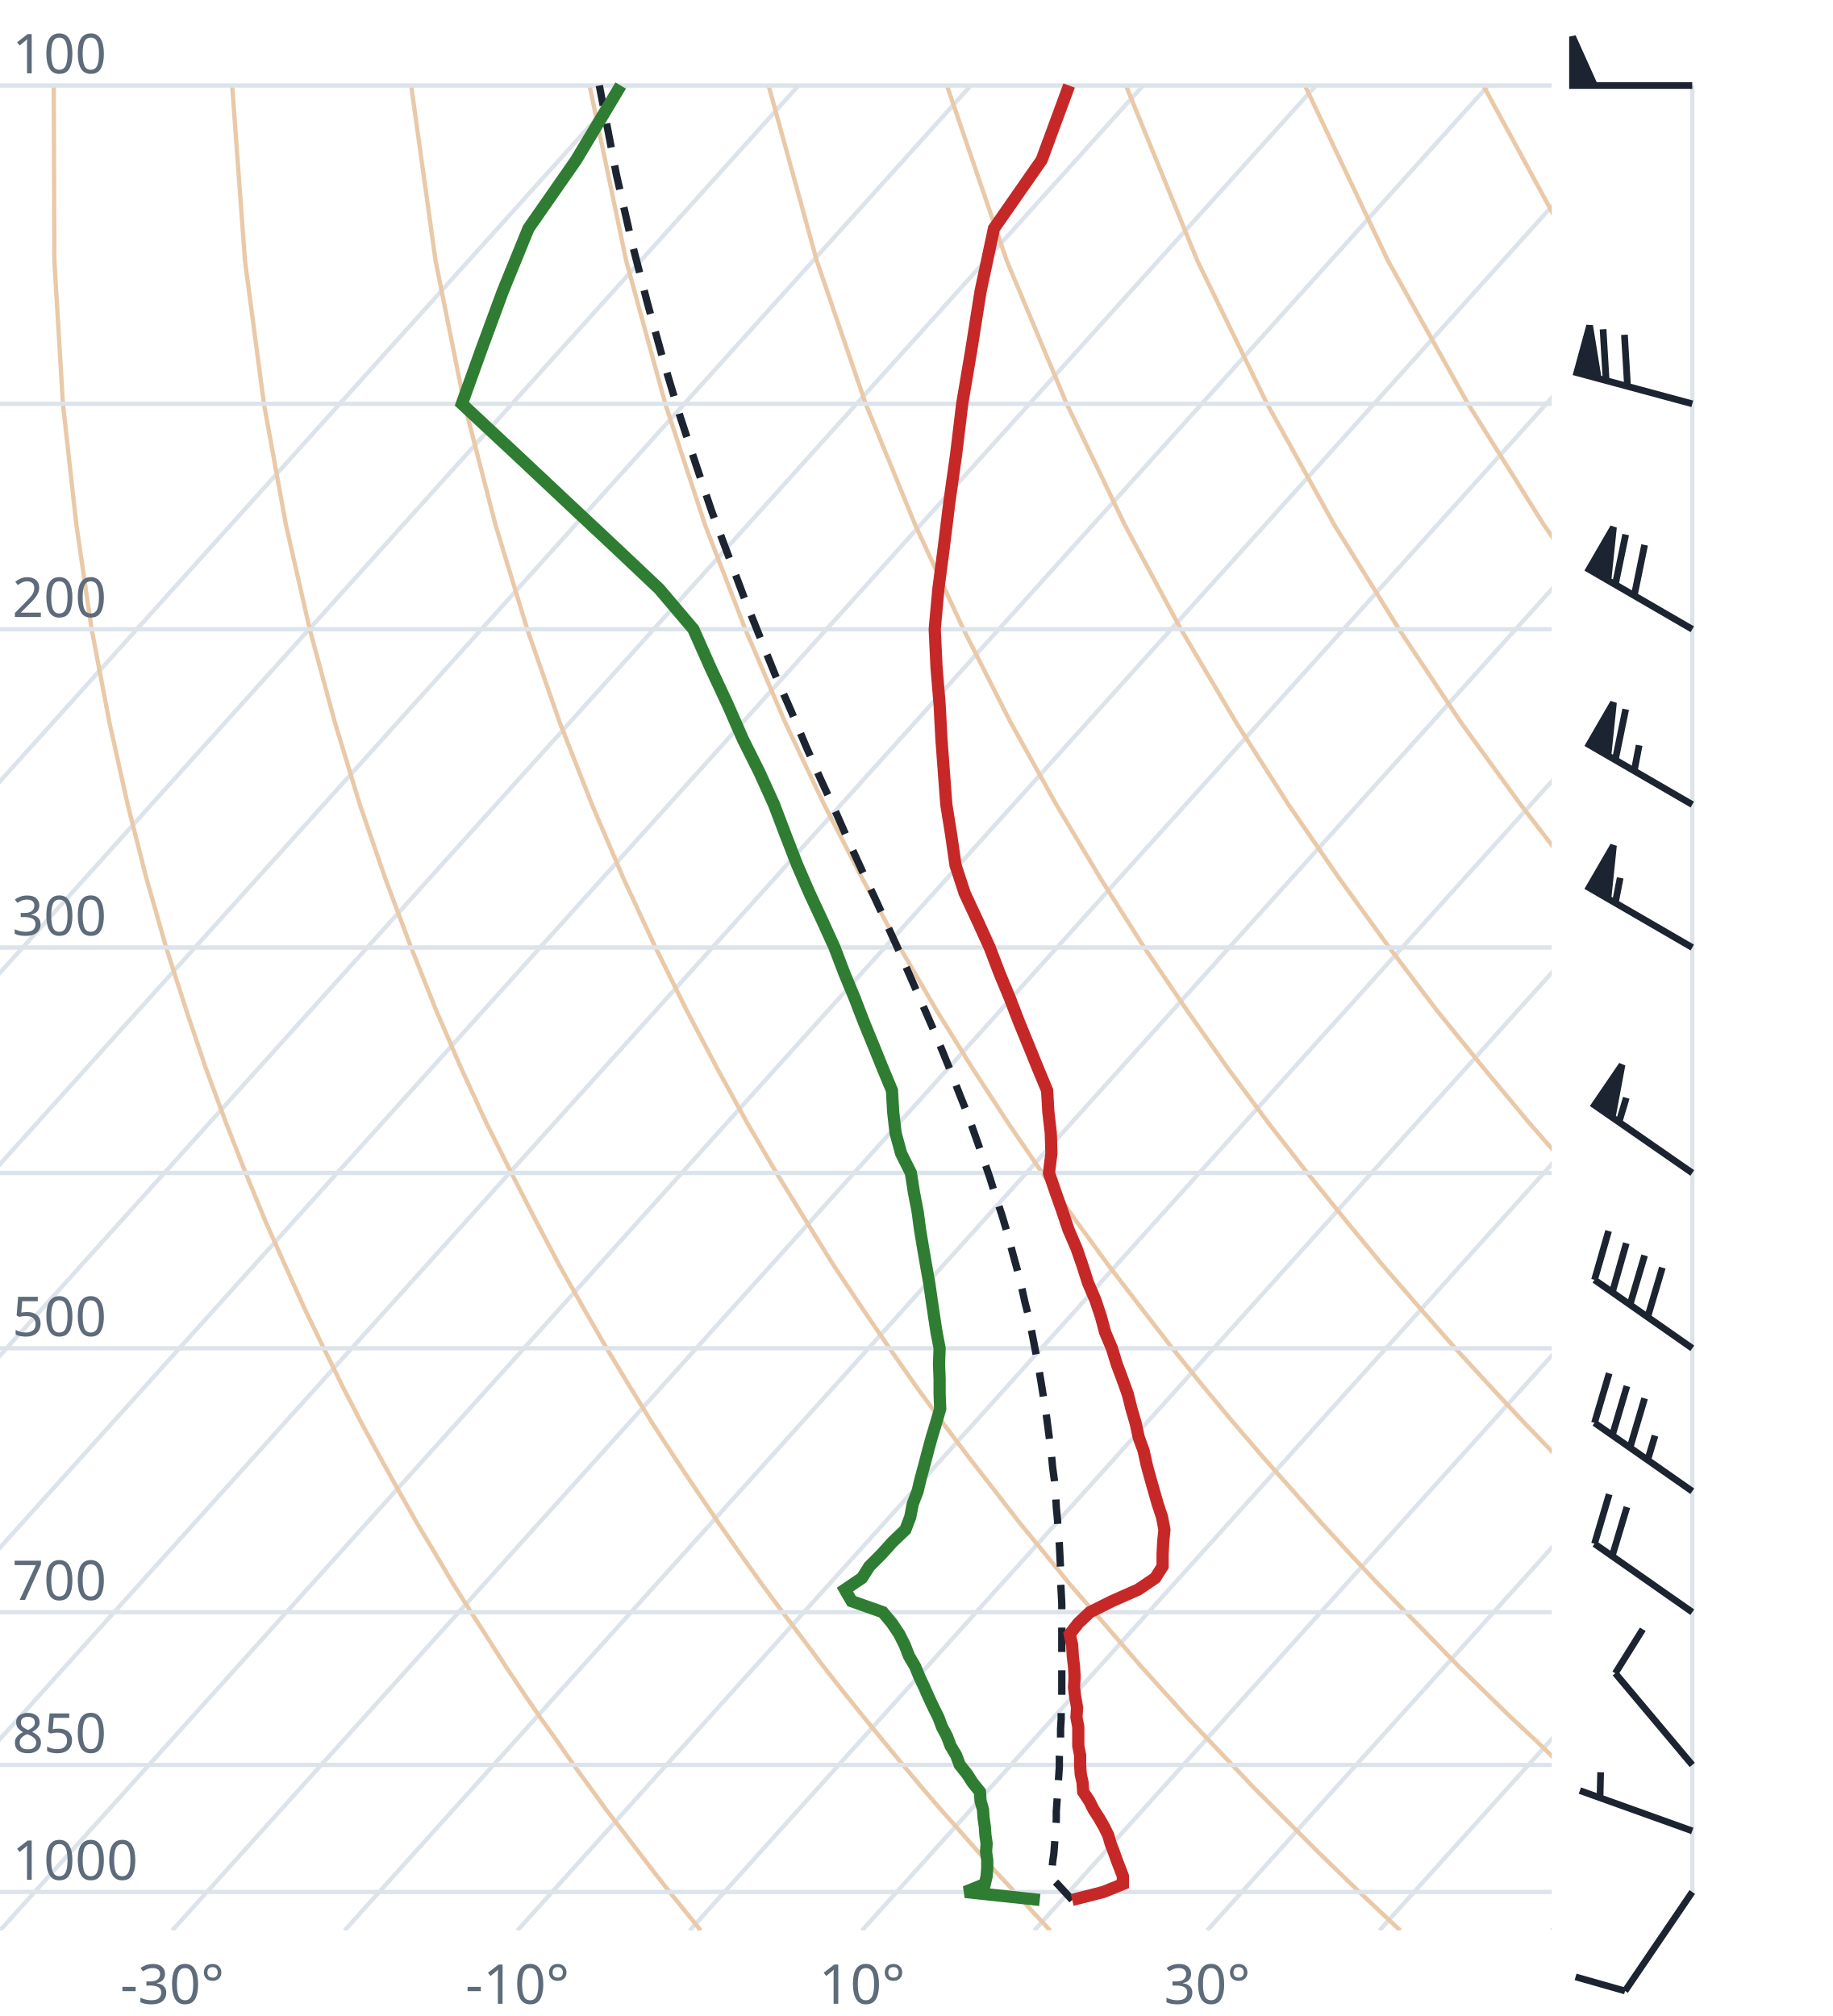
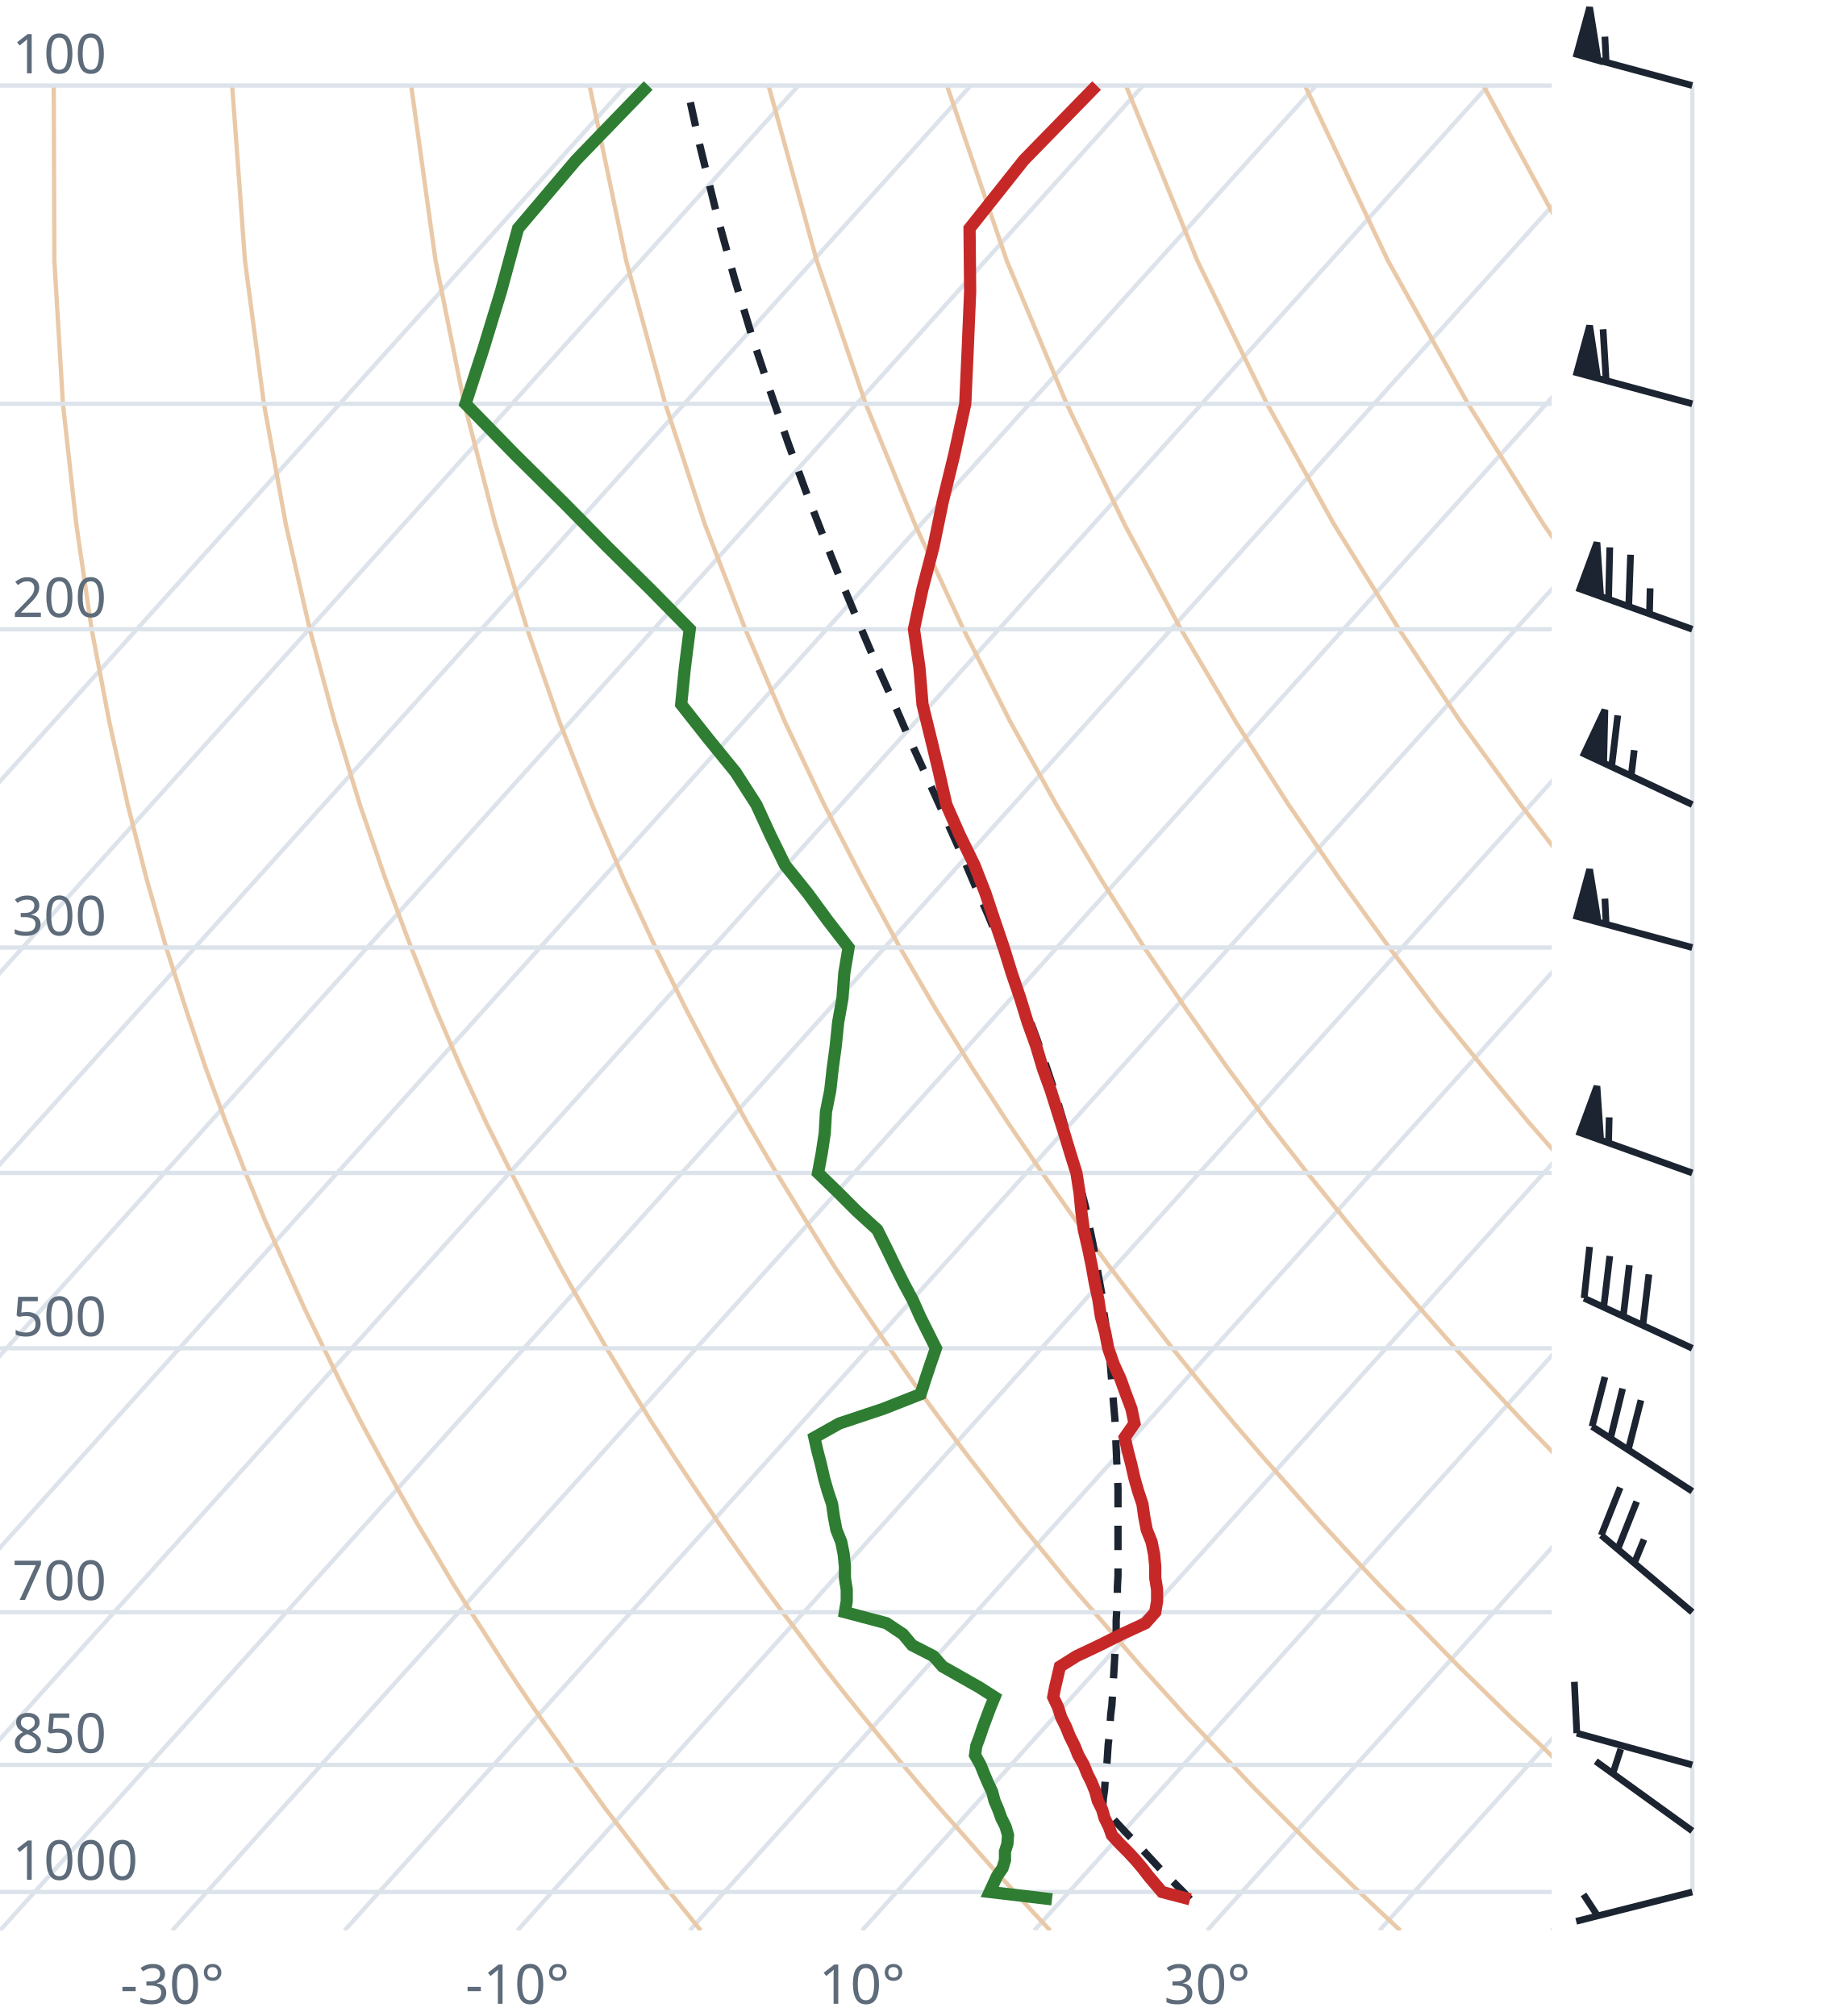
<svg xmlns="http://www.w3.org/2000/svg" viewBox="0 0 300 330" font-family="system-ui,sans-serif" font-size="9">
  <style>.g{stroke:#dde3ea;stroke-width:.7;fill:none}.ad{stroke:#e9c9a8;stroke-width:.7;fill:none}.t{stroke:#c62828;stroke-width:2;fill:none}.d{stroke:#2e7d32;stroke-width:2;fill:none}.pc{stroke:#1b2430;stroke-width:1.2;stroke-dasharray:4 3;fill:none}.barb{stroke:#1b2430;stroke-width:1.1;fill:#1b2430}text{fill:#5d6b7a}</style>
  <clipPath id="c">
    <rect x="0" y="0" width="254" height="316.0" />
  </clipPath>
  <g clip-path="url(#c)">
    <line class="g" x1="-169.3" y1="316.0" x2="102.5" y2="14.0" />
    <line class="g" x1="-141.1" y1="316.0" x2="130.7" y2="14.0" />
    <line class="g" x1="-112.9" y1="316.0" x2="158.9" y2="14.0" />
    <line class="g" x1="-84.7" y1="316.0" x2="187.1" y2="14.0" />
    <line class="g" x1="-56.4" y1="316.0" x2="215.4" y2="14.0" />
    <line class="g" x1="-28.2" y1="316.0" x2="243.6" y2="14.0" />
    <line class="g" x1="0.0" y1="316.0" x2="271.8" y2="14.0" />
    <line class="g" x1="28.2" y1="316.0" x2="300.0" y2="14.0" />
    <line class="g" x1="56.4" y1="316.0" x2="328.2" y2="14.0" />
    <line class="g" x1="84.7" y1="316.0" x2="356.5" y2="14.0" />
    <line class="g" x1="112.9" y1="316.0" x2="384.7" y2="14.0" />
    <line class="g" x1="141.1" y1="316.0" x2="412.9" y2="14.0" />
    <line class="g" x1="169.3" y1="316.0" x2="441.1" y2="14.0" />
    <line class="g" x1="197.6" y1="316.0" x2="469.4" y2="14.0" />
    <line class="g" x1="225.8" y1="316.0" x2="497.6" y2="14.0" />
    <line class="g" x1="254.0" y1="316.0" x2="525.8" y2="14.0" />
    <path class="ad" d="M114.7,316.0L112.2,312.9L109.6,309.7L107.1,306.5L104.5,303.1L101.9,299.7L99.2,296.2L96.6,292.6L93.9,288.9L91.2,285.0L88.4,281.1L85.6,277.0L82.8,272.8L80.0,268.4L77.1,263.9L74.2,259.3L71.3,254.4L68.3,249.4L65.3,244.1L62.3,238.7L59.2,233.0L56.1,227.0L53.0,220.7L49.8,214.1L46.7,207.2L43.4,199.8L40.2,192.0L37.0,183.8L33.7,174.9L30.5,165.4L27.2,155.1L24.0,143.9L20.9,131.7L17.9,118.2L15.0,103.0L12.5,85.9L10.3,66.1L8.9,42.7L8.8,14.0" />
    <path class="ad" d="M171.9,316.0L169.0,312.9L166.1,309.7L163.1,306.5L160.1,303.1L157.1,299.7L154.0,296.2L150.9,292.6L147.8,288.9L144.6,285.0L141.4,281.1L138.1,277.0L134.8,272.8L131.5,268.4L128.1,263.9L124.7,259.3L121.2,254.4L117.7,249.4L114.1,244.1L110.5,238.7L106.8,233.0L103.1,227.0L99.3,220.7L95.5,214.1L91.6,207.2L87.7,199.8L83.7,192.0L79.6,183.8L75.5,174.9L71.4,165.4L67.3,155.1L63.1,143.9L58.9,131.7L54.8,118.2L50.7,103.0L46.8,85.9L43.2,66.1L40.1,42.7L38.0,14.0" />
    <path class="ad" d="M229.2,316.0L225.9,312.9L222.5,309.7L219.2,306.5L215.7,303.1L212.3,299.7L208.8,296.2L205.2,292.6L201.7,288.9L198.0,285.0L194.3,281.1L190.6,277.0L186.8,272.8L183.0,268.4L179.1,263.9L175.1,259.3L171.1,254.4L167.0,249.4L162.9,244.1L158.7,238.7L154.4,233.0L150.0,227.0L145.6,220.7L141.1,214.1L136.5,207.2L131.9,199.8L127.1,192.0L122.3,183.8L117.4,174.9L112.4,165.4L107.3,155.1L102.1,143.9L96.9,131.7L91.6,118.2L86.3,103.0L81.1,85.9L76.0,66.1L71.3,42.7L67.3,14.0" />
    <path class="ad" d="M286.4,316.0L282.7,312.9L279.0,309.7L275.2,306.5L271.4,303.1L267.5,299.7L263.6,296.2L259.6,292.6L255.5,288.9L251.5,285.0L247.3,281.1L243.1,277.0L238.8,272.8L234.5,268.4L230.1,263.9L225.6,259.3L221.0,254.4L216.4,249.4L211.7,244.1L206.9,238.7L202.0,233.0L197.0,227.0L191.9,220.7L186.8,214.1L181.5,207.2L176.1,199.8L170.6,192.0L165.0,183.8L159.2,174.9L153.3,165.4L147.3,155.1L141.2,143.9L134.9,131.7L128.5,118.2L122.0,103.0L115.4,85.9L108.9,66.1L102.5,42.7L96.5,14.0" />
    <path class="ad" d="M343.6,316.0L339.5,312.9L335.4,309.7L331.2,306.5L327.0,303.1L322.7,299.7L318.3,296.2L313.9,292.6L309.4,288.9L304.9,285.0L300.3,281.1L295.6,277.0L290.8,272.8L286.0,268.4L281.0,263.9L276.0,259.3L270.9,254.4L265.7,249.4L260.5,244.1L255.1,238.7L249.6,233.0L244.0,227.0L238.2,220.7L232.4,214.1L226.4,207.2L220.3,199.8L214.0,192.0L207.6,183.8L201.0,174.9L194.3,165.4L187.3,155.1L180.2,143.9L172.9,131.7L165.4,118.2L157.7,103.0L149.8,85.9L141.7,66.1L133.7,42.7L125.8,14.0" />
    <path class="ad" d="M400.9,316.0L396.4,312.9L391.9,309.7L387.3,306.5L382.6,303.1L377.9,299.7L373.1,296.2L368.2,292.6L363.3,288.9L358.3,285.0L353.2,281.1L348.1,277.0L342.8,272.8L337.5,268.4L332.0,263.9L326.5,259.3L320.9,254.4L315.1,249.4L309.2,244.1L303.3,238.7L297.2,233.0L290.9,227.0L284.6,220.7L278.0,214.1L271.4,207.2L264.5,199.8L257.5,192.0L250.3,183.8L242.9,174.9L235.2,165.4L227.4,155.1L219.3,143.9L210.9,131.7L202.3,118.2L193.3,103.0L184.1,85.9L174.6,66.1L164.8,42.7L155.0,14.0" />
    <path class="ad" d="M458.1,316.0L453.2,312.9L448.3,309.7L443.3,306.5L438.2,303.1L433.1,299.7L427.9,296.2L422.6,292.6L417.2,288.9L411.7,285.0L406.2,281.1L400.5,277.0L394.8,272.8L389.0,268.4L383.0,263.9L376.9,259.3L370.8,254.4L364.5,249.4L358.0,244.1L351.5,238.7L344.8,233.0L337.9,227.0L330.9,220.7L323.7,214.1L316.3,207.2L308.7,199.8L300.9,192.0L292.9,183.8L284.7,174.9L276.2,165.4L267.4,155.1L258.3,143.9L248.9,131.7L239.1,118.2L229.0,103.0L218.4,85.9L207.4,66.1L196.0,42.7L184.3,14.0" />
    <path class="ad" d="M515.3,316.0L510.1,312.9L504.7,309.7L499.3,306.5L493.9,303.1L488.3,299.7L482.7,296.2L476.9,292.6L471.1,288.9L465.2,285.0L459.2,281.1L453.0,277.0L446.8,272.8L440.5,268.4L434.0,263.9L427.4,259.3L420.7,254.4L413.8,249.4L406.8,244.1L399.7,238.7L392.4,233.0L384.9,227.0L377.2,220.7L369.3,214.1L361.2,207.2L352.9,199.8L344.4,192.0L335.6,183.8L326.5,174.9L317.1,165.4L307.4,155.1L297.4,143.9L286.9,131.7L276.0,118.2L264.6,103.0L252.7,85.9L240.3,66.1L227.2,42.7L213.6,14.0" />
    <path class="ad" d="M572.6,316.0L566.9,312.9L561.2,309.7L555.4,306.5L549.5,303.1L543.5,299.7L537.4,296.2L531.3,292.6L525.0,288.9L518.6,285.0L512.1,281.1L505.5,277.0L498.8,272.8L491.9,268.4L485.0,263.9L477.9,259.3L470.6,254.4L463.2,249.4L455.6,244.1L447.9,238.7L439.9,233.0L431.8,227.0L423.5,220.7L415.0,214.1L406.2,207.2L397.2,199.8L387.9,192.0L378.3,183.8L368.4,174.9L358.1,165.4L347.5,155.1L336.4,143.9L324.9,131.7L312.9,118.2L300.3,103.0L287.1,85.9L273.1,66.1L258.4,42.7L242.8,14.0" />
    <path class="ad" d="M629.8,316.0L623.8,312.9L617.6,309.7L611.4,306.5L605.1,303.1L598.7,299.7L592.2,296.2L585.6,292.6L578.9,288.9L572.0,285.0L565.1,281.1L558.0,277.0L550.8,272.8L543.4,268.4L536.0,263.9L528.3,259.3L520.5,254.4L512.5,249.4L504.4,244.1L496.1,238.7L487.5,233.0L478.8,227.0L469.8,220.7L460.6,214.1L451.1,207.2L441.4,199.8L431.3,192.0L420.9,183.8L410.2,174.9L399.1,165.4L387.5,155.1L375.5,143.9L362.9,131.7L349.8,118.2L335.9,103.0L321.4,85.9L306.0,66.1L289.6,42.7L272.1,14.0" />
    <line class="g" x1="0" y1="309.7" x2="254" y2="309.7" />
    <line class="g" x1="0" y1="288.9" x2="254" y2="288.9" />
    <line class="g" x1="0" y1="263.9" x2="254" y2="263.9" />
    <line class="g" x1="0" y1="220.7" x2="254" y2="220.7" />
    <line class="g" x1="0" y1="192.0" x2="254" y2="192.0" />
    <line class="g" x1="0" y1="155.1" x2="254" y2="155.1" />
    <line class="g" x1="0" y1="103.0" x2="254" y2="103.0" />
    <line class="g" x1="0" y1="66.1" x2="254" y2="66.1" />
    <line class="g" x1="0" y1="14.0" x2="254" y2="14.0" />
-     <path class="pc" d="M175.5,311.0L174.3,309.7L173.1,308.4L172.1,307.4L172.2,306.1L172.3,304.8L172.5,303.4L172.6,302.1L172.7,300.7L172.8,299.3L172.9,297.9L172.9,296.5L173.0,295.1L173.1,293.6L173.2,292.1L173.3,290.7L173.4,289.2L173.4,287.6L173.5,286.1L173.6,284.6L173.6,283.0L173.7,281.4L173.7,279.8L173.8,278.2L173.8,276.5L173.8,274.8L173.8,273.1L173.8,271.4L173.8,269.7L173.8,267.9L173.8,266.1L173.8,264.3L173.8,262.5L173.7,260.6L173.6,258.7L173.6,256.8L173.5,254.8L173.4,252.8L173.2,250.8L173.1,248.8L172.9,246.7L172.8,244.6L172.6,242.4L172.3,240.2L172.1,238.0L171.8,235.7L171.5,233.4L171.2,231.1L170.8,228.7L170.4,226.2L170.0,223.8L169.5,221.2L169.0,218.6L168.5,216.0L167.8,213.3L167.2,210.6L166.5,207.8L165.7,204.9L164.9,201.9L164.0,198.9L163.0,195.9L162.0,192.7L160.9,189.5L159.7,186.1L158.5,182.7L157.1,179.2L155.7,175.6L154.2,171.9L152.6,168.1L150.9,164.2L149.1,160.1L147.3,156.0L145.3,151.6L143.3,147.2L141.1,142.5L138.9,137.7L136.7,132.7L134.3,127.5L131.9,122.1L129.5,116.4L126.9,110.5L124.4,104.3L121.8,97.8L119.2,90.9L116.5,83.7L113.9,76.0L111.2,67.8L108.6,59.1L106.0,49.7L103.4,39.6L100.9,28.6L98.6,16.6L98.1,14.0" />
-     <path class="t" d="M175.5,311.0L180.6,309.7L183.8,308.4L183.8,307.1L183.3,305.8L182.8,304.5L182.3,303.1L181.8,301.8L181.4,300.4L180.7,299.0L179.9,297.6L179.0,296.2L178.3,294.8L177.3,293.3L177.2,291.8L176.9,290.4L176.8,288.9L176.8,287.3L176.5,285.8L176.5,284.2L176.5,282.7L176.2,281.1L176.3,279.5L176.0,277.8L175.8,276.2L175.9,274.5L175.8,272.8L175.6,271.1L175.5,269.3L175.1,267.5L176.5,265.7L178.4,263.9L182.0,262.1L186.3,260.2L189.1,258.3L190.3,256.4L190.3,254.4L190.4,252.4L190.6,250.4L190.2,248.3L189.5,246.2L188.9,244.1L188.3,242.0L187.7,239.8L187.2,237.5L186.4,235.3L185.9,233.0L185.2,230.6L184.6,228.2L183.7,225.7L182.8,223.3L182.0,220.7L180.9,218.1L180.2,215.5L179.3,212.8L178.1,210.0L177.2,207.2L176.2,204.3L174.9,201.3L173.9,198.3L172.8,195.2L171.7,192.0L172.1,188.8L172.0,185.5L171.6,182.0L171.4,178.5L169.9,174.9L168.4,171.2L166.8,167.3L165.3,163.4L163.6,159.3L162.0,155.1L160.0,150.7L157.9,146.2L156.4,141.6L155.7,136.7L154.9,131.7L154.5,126.4L154.1,121.0L153.8,115.3L153.3,109.3L153.0,103.0L153.6,96.4L154.5,89.5L155.4,82.2L156.5,74.4L157.5,66.1L159.0,57.2L160.5,47.7L162.7,37.4L170.5,26.2L175.0,14.0" />
-     <path class="d" d="M170.2,311.0L158.0,309.7L161.2,308.4L161.5,307.1L161.6,305.8L161.6,304.5L161.4,303.1L161.5,301.8L161.3,300.4L161.2,299.0L161.0,297.6L160.9,296.2L160.5,294.8L160.4,293.3L159.2,291.8L158.3,290.4L157.1,288.9L156.5,287.3L155.6,285.8L155.0,284.2L154.2,282.7L153.6,281.1L152.8,279.5L152.0,277.8L151.3,276.2L150.5,274.5L149.8,272.8L148.8,271.1L148.1,269.3L147.2,267.5L146.0,265.7L144.5,263.9L139.4,262.1L138.3,260.2L141.1,258.3L142.3,256.4L144.3,254.4L146.1,252.4L148.2,250.4L149.0,248.3L149.4,246.2L150.2,244.1L150.7,242.0L151.3,239.8L151.9,237.5L152.5,235.3L153.2,233.0L153.9,230.6L153.8,228.2L153.8,225.7L153.7,223.3L153.8,220.7L153.3,218.1L152.9,215.5L152.5,212.8L152.1,210.0L151.6,207.2L151.1,204.3L150.6,201.3L150.2,198.3L149.6,195.2L149.1,192.0L147.5,188.8L146.6,185.5L146.2,182.0L146.0,178.5L144.5,174.9L143.0,171.2L141.4,167.3L139.9,163.4L138.2,159.3L136.6,155.1L134.6,150.7L132.5,146.2L130.5,141.6L128.6,136.7L126.7,131.7L124.3,126.4L121.6,121.0L119.1,115.3L116.3,109.3L113.5,103.0L107.9,96.4L100.6,89.5L92.8,82.2L84.5,74.4L75.6,66.1L78.8,57.2L82.3,47.7L86.5,37.4L94.3,26.2L101.6,14.0" />
+     <path class="pc" d="M194.8,310.9L193.6,309.6L192.3,308.3L191.0,307.0L189.7,305.7L188.5,304.4L187.2,303.0L185.9,301.6L184.6,300.3L183.3,298.9L182.0,297.5L180.6,296.1L180.5,295.9L180.6,294.4L180.8,293.0L180.9,291.5L181.0,290.0L181.2,288.5L181.3,287.0L181.4,285.5L181.6,283.9L181.7,282.3L181.8,280.7L182.0,279.1L182.1,277.5L182.2,275.8L182.3,274.1L182.4,272.4L182.5,270.7L182.6,268.9L182.7,267.1L182.7,265.3L182.8,263.5L182.9,261.7L182.9,259.8L183.0,257.9L183.0,255.9L183.0,254.0L183.0,252.0L183.0,249.9L183.0,247.9L183.0,245.8L183.0,243.6L182.9,241.5L182.8,239.3L182.7,237.0L182.6,234.7L182.5,232.4L182.3,230.1L182.1,227.6L181.9,225.2L181.7,222.7L181.4,220.1L181.1,217.5L180.7,214.9L180.4,212.1L179.9,209.4L179.4,206.5L178.9,203.6L178.3,200.7L177.7,197.6L176.9,194.5L176.2,191.3L175.3,188.1L174.4,184.7L173.4,181.3L172.3,177.7L171.1,174.1L169.8,170.3L168.4,166.5L166.9,162.5L165.2,158.4L163.5,154.1L161.7,149.7L159.7,145.2L157.7,140.5L155.5,135.6L153.2,130.5L150.8,125.2L148.3,119.7L145.8,113.9L143.1,107.9L140.4,101.6L137.6,94.9L134.8,87.9L131.9,80.4L129.0,72.5L126.1,64.1L123.1,55.1L120.2,45.5L117.3,35.0L114.5,23.6L112.4,14.0" />
+     <path class="t" d="M194.8,310.9L190.2,309.7L189.1,308.4L188.0,307.1L187.0,305.8L185.9,304.5L184.6,303.1L183.3,301.8L182.0,300.4L181.5,299.0L180.8,297.6L180.4,296.2L179.7,294.8L179.3,293.3L178.7,291.8L178.0,290.4L177.4,288.9L176.5,287.3L175.9,285.8L175.1,284.2L174.5,282.7L173.7,281.1L173.2,279.5L172.4,277.8L172.7,276.2L173.1,274.5L173.5,272.8L176.2,271.1L180.0,269.3L183.6,267.5L187.5,265.7L189.1,263.9L189.4,262.1L189.4,260.2L189.1,258.3L189.1,256.4L188.9,254.4L188.5,252.4L187.7,250.4L187.3,248.3L187.0,246.2L186.3,244.1L185.7,242.0L185.2,239.8L184.6,237.5L184.1,235.3L185.7,233.0L185.2,230.6L184.3,228.2L183.4,225.7L182.3,223.3L181.4,220.7L180.9,218.1L180.2,215.5L179.8,212.8L179.2,210.0L178.7,207.2L178.1,204.3L177.4,201.3L177.0,198.3L176.7,195.2L176.2,192.0L175.2,188.8L174.2,185.5L173.1,182.0L172.0,178.5L170.7,174.9L169.6,171.2L168.2,167.3L167.0,163.4L165.6,159.3L164.3,155.1L162.8,150.7L161.3,146.2L159.5,141.6L157.1,136.7L154.9,131.7L153.7,126.4L152.4,121.0L151.0,115.3L150.5,109.3L149.6,103.0L151.0,96.4L152.8,89.5L154.3,82.2L156.2,74.4L158.0,66.1L158.4,57.2L158.8,47.7L158.7,37.4L167.6,26.2L179.5,14.0" />
+     <path class="d" d="M172.2,310.9L162.0,309.7L162.6,308.4L163.2,307.1L164.1,305.8L164.5,304.5L164.5,303.1L164.9,301.8L165.0,300.4L164.6,299.0L163.9,297.6L163.4,296.2L162.8,294.8L162.4,293.3L161.7,291.8L161.1,290.4L160.5,288.9L159.6,287.3L159.8,285.8L160.4,284.2L160.9,282.7L161.5,281.1L162.1,279.5L162.8,277.8L160.3,276.2L157.3,274.5L154.3,272.8L152.8,271.1L149.3,269.3L147.8,267.5L145.1,265.7L138.3,263.9L138.6,262.1L138.6,260.2L138.3,258.3L138.3,256.4L138.1,254.4L137.7,252.4L136.9,250.4L136.5,248.3L136.2,246.2L135.5,244.1L134.9,242.0L134.4,239.8L133.8,237.5L133.3,235.3L137.4,233.0L144.6,230.6L150.7,228.2L151.5,225.7L152.3,223.3L153.2,220.7L151.9,218.1L150.6,215.5L149.4,212.8L147.9,210.0L146.5,207.2L145.1,204.3L143.6,201.3L140.3,198.3L137.2,195.2L133.9,192.0L134.5,188.8L135.0,185.5L135.2,182.0L135.9,178.5L136.3,174.9L136.8,171.2L137.2,167.3L137.9,163.4L138.2,159.3L138.9,155.1L135.5,150.7L132.2,146.2L128.5,141.6L126.1,136.7L123.8,131.7L120.4,126.4L116.0,121.0L111.5,115.3L112.1,109.3L112.9,103.0L106.4,96.4L99.4,89.5L92.2,82.2L84.3,74.4L76.2,66.1L79.1,57.2L82.0,47.7L84.8,37.4L94.3,26.2L106.1,14.0" />
  </g>
  <text x="2" y="307.7">1000</text>
  <text x="2" y="286.9">850</text>
  <text x="2" y="261.9">700</text>
  <text x="2" y="218.7">500</text>
  <text x="2" y="153.1">300</text>
  <text x="2" y="101.0">200</text>
  <text x="2" y="12.0">100</text>
  <text x="28.2" y="328" text-anchor="middle">-30°</text>
  <text x="84.7" y="328" text-anchor="middle">-10°</text>
  <text x="141.1" y="328" text-anchor="middle">10°</text>
  <text x="197.6" y="328" text-anchor="middle">30°</text>
  <line class="g" x1="277.0" y1="309.7" x2="277.0" y2="14.0" />
-   <path class="barb" d="M277.0,309.7L266.0,325.9M266.0,325.9L257.9,323.6" />
-   <path class="barb" d="M277.0,299.7L258.6,293.1M261.9,294.3L262.0,290.1" />
-   <path class="barb" d="M277.0,288.9L264.4,273.9M264.4,273.9L268.9,266.7" />
-   <path class="barb" d="M277.0,263.9L261.0,252.7M261.0,252.7L263.4,244.6M263.9,254.7L266.3,246.7" />
-   <path class="barb" d="M277.0,244.1L261.0,232.9M261.0,232.9L263.4,224.8M263.9,235.0L266.3,226.9M266.8,237.0L269.2,228.9M269.7,239.0L270.9,235.0" />
-   <path class="barb" d="M277.0,220.7L261.0,209.5M261.0,209.5L263.3,201.5M263.9,211.6L266.2,203.5M266.8,213.6L269.2,205.5M269.7,215.6L272.1,207.5" />
-   <path class="barb" d="M277.0,192.0L261.0,180.9M261.0,180.9L265.5,174.3L263.9,182.9ZM265.0,183.7L266.2,179.7" />
-   <path class="barb" d="M277.0,155.1L260.1,145.3M260.1,145.3L264.1,138.4L263.2,147.1ZM264.4,147.8L265.2,143.7" />
-   <path class="barb" d="M277.0,131.7L260.1,121.9M260.1,121.9L264.1,115.0L263.2,123.7ZM264.4,124.4L266.1,116.1M267.5,126.2L268.3,122.0" />
-   <path class="barb" d="M277.0,103.0L260.1,93.2M260.1,93.2L264.1,86.3L263.2,95.0ZM264.4,95.7L266.1,87.5M267.5,97.5L269.2,89.2" />
-   <path class="barb" d="M277.0,66.1L258.1,61.0M258.1,61.0L260.2,53.3L261.6,61.9ZM262.9,62.3L262.4,53.9M266.4,63.2L265.9,54.8" />
-   <path class="barb" d="M277.0,14.0L257.4,14.0M257.4,14.0L257.4,6.0L261.0,14.0Z" />
+   <path class="barb" d="M277.0,309.7L258.0,314.5M261.5,313.6L259.2,310.1" />
+   <path class="barb" d="M277.0,299.7L261.2,288.3M264.0,290.3L265.3,286.3" />
+   <path class="barb" d="M277.0,288.9L258.1,283.7M258.1,283.7L257.7,275.3" />
+   <path class="barb" d="M277.0,263.9L262.1,251.3M262.1,251.3L265.2,243.5M264.8,253.6L267.9,245.8M267.5,255.9L269.1,252.0" />
+   <path class="barb" d="M277.0,244.1L260.6,233.5M260.6,233.5L262.7,225.4M263.6,235.5L265.6,227.3M266.5,237.4L268.6,229.2" />
+   <path class="barb" d="M277.0,220.7L259.3,212.5M259.3,212.5L260.2,204.1M262.5,214.0L263.5,205.6M265.7,215.5L266.7,207.1M268.9,217.0L269.9,208.6" />
+   <path class="barb" d="M277.0,192.0L258.6,185.4M258.6,185.4L261.4,177.8L262.0,186.6ZM263.3,187.1L263.4,182.9" />
+   <path class="barb" d="M277.0,155.1L258.1,150.0M258.1,150.0L260.2,142.3L261.6,150.9ZM262.9,151.3L262.7,147.1" />
+   <path class="barb" d="M277.0,131.7L259.3,123.4M259.3,123.4L262.7,116.2L262.5,124.9ZM263.8,125.5L264.8,117.1M267.0,127.0L267.5,122.8" />
+   <path class="barb" d="M277.0,103.0L258.6,96.4M258.6,96.4L261.4,88.8L262.0,97.6ZM263.3,98.1L263.5,89.6M266.6,99.3L266.9,90.8M270.0,100.5L270.1,96.3" />
+   <path class="barb" d="M277.0,66.1L258.1,61.0M258.1,61.0L260.2,53.3L261.5,61.9ZM262.9,62.3L262.4,53.9" />
+   <path class="barb" d="M277.0,14.0L258.1,8.9M258.1,8.9L260.2,1.2L261.6,9.9ZM262.9,10.2L262.7,6.0" />
</svg>
